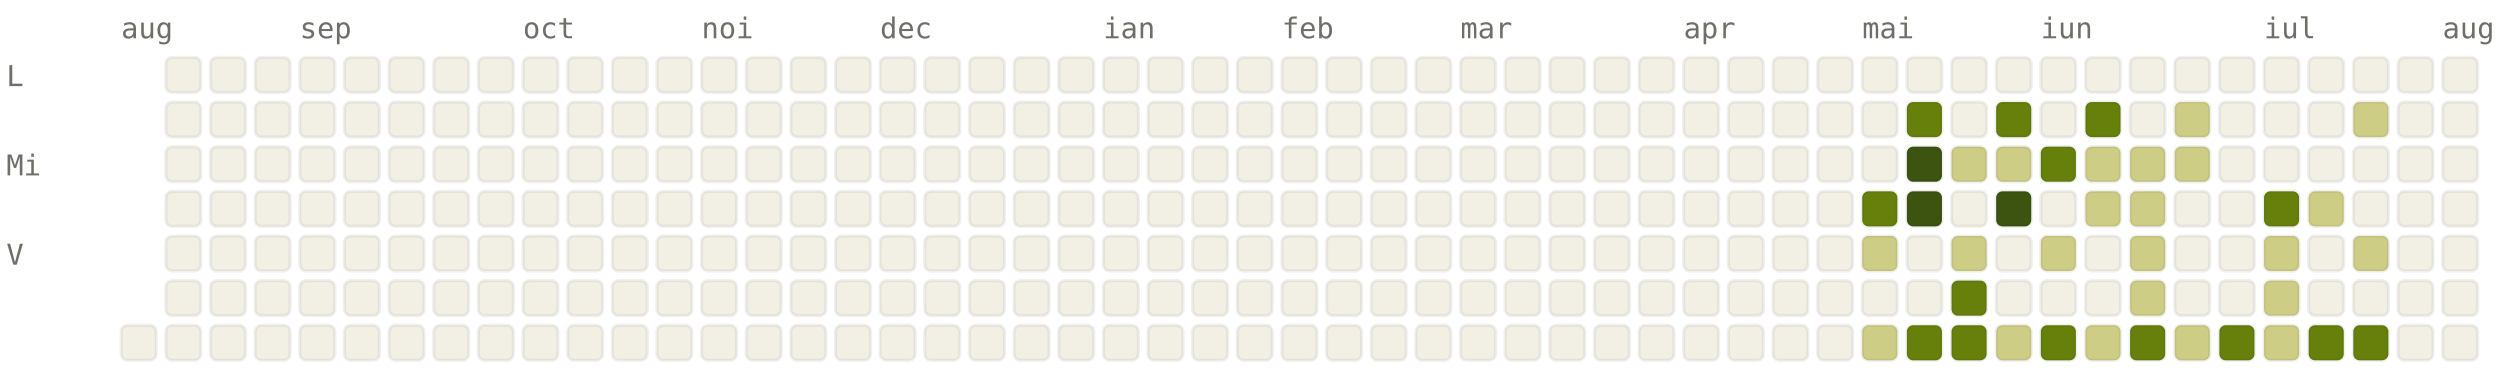
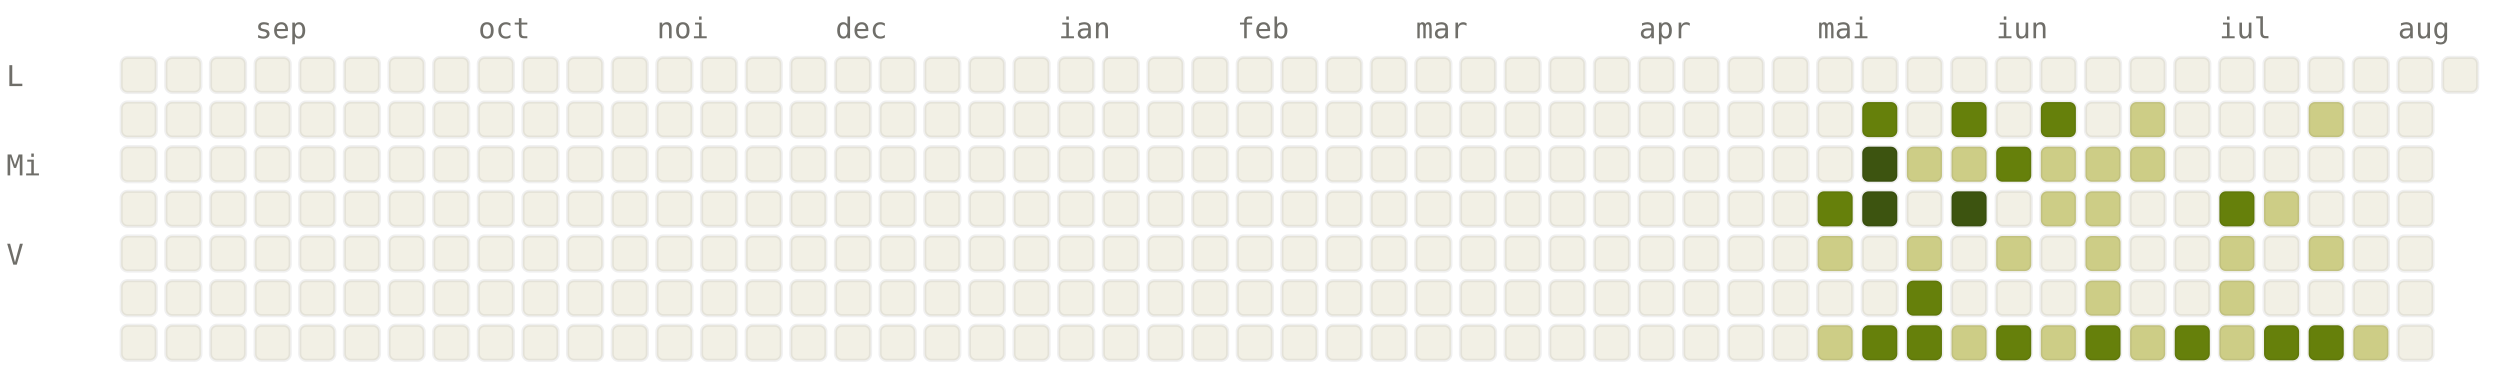
<svg xmlns="http://www.w3.org/2000/svg" viewBox="0 0 784 120" width="784" height="120" font-family="ui-monospace, SFMono-Regular, Menlo, monospace" font-size="9">
  <style>.l0{fill:#F2F0E5;stroke:rgba(0,0,0,0.06)}.l1{fill:#CDCD86;stroke:rgba(0,0,0,0.06)}.l2{fill:#A0AF54;stroke:rgba(0,0,0,0.06)}.l3{fill:#66800B;stroke:rgba(0,0,0,0.06)}.l4{fill:#3D5410;stroke:rgba(0,0,0,0.06)}.lbl{fill:#6F6E69}@media (prefers-color-scheme: dark){.l0{fill:#1C1B1A;stroke:rgba(255,255,255,0.04)}.l1{fill:#2A3D11;stroke:rgba(255,255,255,0.04)}.l2{fill:#4D6B0E;stroke:rgba(255,255,255,0.04)}.l3{fill:#879A39;stroke:rgba(255,255,255,0.04)}.l4{fill:#CDCD86;stroke:rgba(255,255,255,0.04)}.lbl{fill:#878580}}</style>
-   <text x="38" y="12" class="lbl">aug</text>
-   <text x="94" y="12" class="lbl">sep</text>
-   <text x="164" y="12" class="lbl">oct</text>
-   <text x="220" y="12" class="lbl">noi</text>
-   <text x="276" y="12" class="lbl">dec</text>
-   <text x="346" y="12" class="lbl">ian</text>
-   <text x="402" y="12" class="lbl">feb</text>
-   <text x="458" y="12" class="lbl">mar</text>
-   <text x="528" y="12" class="lbl">apr</text>
-   <text x="584" y="12" class="lbl">mai</text>
-   <text x="640" y="12" class="lbl">iun</text>
-   <text x="710" y="12" class="lbl">iul</text>
-   <text x="766" y="12" class="lbl">aug</text>
+   <text x="80" y="12" class="lbl">sep</text>
+   <text x="150" y="12" class="lbl">oct</text>
+   <text x="206" y="12" class="lbl">noi</text>
+   <text x="262" y="12" class="lbl">dec</text>
+   <text x="332" y="12" class="lbl">ian</text>
+   <text x="388" y="12" class="lbl">feb</text>
+   <text x="444" y="12" class="lbl">mar</text>
+   <text x="514" y="12" class="lbl">apr</text>
+   <text x="570" y="12" class="lbl">mai</text>
+   <text x="626" y="12" class="lbl">iun</text>
+   <text x="696" y="12" class="lbl">iul</text>
+   <text x="752" y="12" class="lbl">aug</text>
  <text x="2" y="27" class="lbl">L</text>
  <text x="2" y="55" class="lbl">Mi</text>
  <text x="2" y="83" class="lbl">V</text>
+   <rect x="38" y="18" width="11" height="11" rx="2" ry="2" class="l0" />
+   <rect x="38" y="32" width="11" height="11" rx="2" ry="2" class="l0" />
+   <rect x="38" y="46" width="11" height="11" rx="2" ry="2" class="l0" />
+   <rect x="38" y="60" width="11" height="11" rx="2" ry="2" class="l0" />
+   <rect x="38" y="74" width="11" height="11" rx="2" ry="2" class="l0" />
+   <rect x="38" y="88" width="11" height="11" rx="2" ry="2" class="l0" />
  <rect x="38" y="102" width="11" height="11" rx="2" ry="2" class="l0" />
  <rect x="52" y="18" width="11" height="11" rx="2" ry="2" class="l0" />
  <rect x="52" y="32" width="11" height="11" rx="2" ry="2" class="l0" />
  <rect x="52" y="46" width="11" height="11" rx="2" ry="2" class="l0" />
  <rect x="52" y="60" width="11" height="11" rx="2" ry="2" class="l0" />
  <rect x="52" y="74" width="11" height="11" rx="2" ry="2" class="l0" />
  <rect x="52" y="88" width="11" height="11" rx="2" ry="2" class="l0" />
  <rect x="52" y="102" width="11" height="11" rx="2" ry="2" class="l0" />
  <rect x="66" y="18" width="11" height="11" rx="2" ry="2" class="l0" />
  <rect x="66" y="32" width="11" height="11" rx="2" ry="2" class="l0" />
  <rect x="66" y="46" width="11" height="11" rx="2" ry="2" class="l0" />
  <rect x="66" y="60" width="11" height="11" rx="2" ry="2" class="l0" />
  <rect x="66" y="74" width="11" height="11" rx="2" ry="2" class="l0" />
  <rect x="66" y="88" width="11" height="11" rx="2" ry="2" class="l0" />
  <rect x="66" y="102" width="11" height="11" rx="2" ry="2" class="l0" />
  <rect x="80" y="18" width="11" height="11" rx="2" ry="2" class="l0" />
  <rect x="80" y="32" width="11" height="11" rx="2" ry="2" class="l0" />
  <rect x="80" y="46" width="11" height="11" rx="2" ry="2" class="l0" />
  <rect x="80" y="60" width="11" height="11" rx="2" ry="2" class="l0" />
  <rect x="80" y="74" width="11" height="11" rx="2" ry="2" class="l0" />
  <rect x="80" y="88" width="11" height="11" rx="2" ry="2" class="l0" />
  <rect x="80" y="102" width="11" height="11" rx="2" ry="2" class="l0" />
  <rect x="94" y="18" width="11" height="11" rx="2" ry="2" class="l0" />
  <rect x="94" y="32" width="11" height="11" rx="2" ry="2" class="l0" />
  <rect x="94" y="46" width="11" height="11" rx="2" ry="2" class="l0" />
  <rect x="94" y="60" width="11" height="11" rx="2" ry="2" class="l0" />
  <rect x="94" y="74" width="11" height="11" rx="2" ry="2" class="l0" />
  <rect x="94" y="88" width="11" height="11" rx="2" ry="2" class="l0" />
  <rect x="94" y="102" width="11" height="11" rx="2" ry="2" class="l0" />
  <rect x="108" y="18" width="11" height="11" rx="2" ry="2" class="l0" />
  <rect x="108" y="32" width="11" height="11" rx="2" ry="2" class="l0" />
  <rect x="108" y="46" width="11" height="11" rx="2" ry="2" class="l0" />
  <rect x="108" y="60" width="11" height="11" rx="2" ry="2" class="l0" />
  <rect x="108" y="74" width="11" height="11" rx="2" ry="2" class="l0" />
  <rect x="108" y="88" width="11" height="11" rx="2" ry="2" class="l0" />
  <rect x="108" y="102" width="11" height="11" rx="2" ry="2" class="l0" />
  <rect x="122" y="18" width="11" height="11" rx="2" ry="2" class="l0" />
  <rect x="122" y="32" width="11" height="11" rx="2" ry="2" class="l0" />
  <rect x="122" y="46" width="11" height="11" rx="2" ry="2" class="l0" />
  <rect x="122" y="60" width="11" height="11" rx="2" ry="2" class="l0" />
  <rect x="122" y="74" width="11" height="11" rx="2" ry="2" class="l0" />
  <rect x="122" y="88" width="11" height="11" rx="2" ry="2" class="l0" />
  <rect x="122" y="102" width="11" height="11" rx="2" ry="2" class="l0" />
  <rect x="136" y="18" width="11" height="11" rx="2" ry="2" class="l0" />
  <rect x="136" y="32" width="11" height="11" rx="2" ry="2" class="l0" />
  <rect x="136" y="46" width="11" height="11" rx="2" ry="2" class="l0" />
  <rect x="136" y="60" width="11" height="11" rx="2" ry="2" class="l0" />
  <rect x="136" y="74" width="11" height="11" rx="2" ry="2" class="l0" />
  <rect x="136" y="88" width="11" height="11" rx="2" ry="2" class="l0" />
  <rect x="136" y="102" width="11" height="11" rx="2" ry="2" class="l0" />
  <rect x="150" y="18" width="11" height="11" rx="2" ry="2" class="l0" />
  <rect x="150" y="32" width="11" height="11" rx="2" ry="2" class="l0" />
  <rect x="150" y="46" width="11" height="11" rx="2" ry="2" class="l0" />
  <rect x="150" y="60" width="11" height="11" rx="2" ry="2" class="l0" />
  <rect x="150" y="74" width="11" height="11" rx="2" ry="2" class="l0" />
  <rect x="150" y="88" width="11" height="11" rx="2" ry="2" class="l0" />
  <rect x="150" y="102" width="11" height="11" rx="2" ry="2" class="l0" />
  <rect x="164" y="18" width="11" height="11" rx="2" ry="2" class="l0" />
  <rect x="164" y="32" width="11" height="11" rx="2" ry="2" class="l0" />
  <rect x="164" y="46" width="11" height="11" rx="2" ry="2" class="l0" />
  <rect x="164" y="60" width="11" height="11" rx="2" ry="2" class="l0" />
  <rect x="164" y="74" width="11" height="11" rx="2" ry="2" class="l0" />
  <rect x="164" y="88" width="11" height="11" rx="2" ry="2" class="l0" />
  <rect x="164" y="102" width="11" height="11" rx="2" ry="2" class="l0" />
  <rect x="178" y="18" width="11" height="11" rx="2" ry="2" class="l0" />
  <rect x="178" y="32" width="11" height="11" rx="2" ry="2" class="l0" />
  <rect x="178" y="46" width="11" height="11" rx="2" ry="2" class="l0" />
  <rect x="178" y="60" width="11" height="11" rx="2" ry="2" class="l0" />
  <rect x="178" y="74" width="11" height="11" rx="2" ry="2" class="l0" />
  <rect x="178" y="88" width="11" height="11" rx="2" ry="2" class="l0" />
  <rect x="178" y="102" width="11" height="11" rx="2" ry="2" class="l0" />
  <rect x="192" y="18" width="11" height="11" rx="2" ry="2" class="l0" />
  <rect x="192" y="32" width="11" height="11" rx="2" ry="2" class="l0" />
  <rect x="192" y="46" width="11" height="11" rx="2" ry="2" class="l0" />
  <rect x="192" y="60" width="11" height="11" rx="2" ry="2" class="l0" />
  <rect x="192" y="74" width="11" height="11" rx="2" ry="2" class="l0" />
  <rect x="192" y="88" width="11" height="11" rx="2" ry="2" class="l0" />
  <rect x="192" y="102" width="11" height="11" rx="2" ry="2" class="l0" />
  <rect x="206" y="18" width="11" height="11" rx="2" ry="2" class="l0" />
  <rect x="206" y="32" width="11" height="11" rx="2" ry="2" class="l0" />
  <rect x="206" y="46" width="11" height="11" rx="2" ry="2" class="l0" />
  <rect x="206" y="60" width="11" height="11" rx="2" ry="2" class="l0" />
  <rect x="206" y="74" width="11" height="11" rx="2" ry="2" class="l0" />
  <rect x="206" y="88" width="11" height="11" rx="2" ry="2" class="l0" />
  <rect x="206" y="102" width="11" height="11" rx="2" ry="2" class="l0" />
  <rect x="220" y="18" width="11" height="11" rx="2" ry="2" class="l0" />
  <rect x="220" y="32" width="11" height="11" rx="2" ry="2" class="l0" />
  <rect x="220" y="46" width="11" height="11" rx="2" ry="2" class="l0" />
  <rect x="220" y="60" width="11" height="11" rx="2" ry="2" class="l0" />
  <rect x="220" y="74" width="11" height="11" rx="2" ry="2" class="l0" />
  <rect x="220" y="88" width="11" height="11" rx="2" ry="2" class="l0" />
  <rect x="220" y="102" width="11" height="11" rx="2" ry="2" class="l0" />
  <rect x="234" y="18" width="11" height="11" rx="2" ry="2" class="l0" />
  <rect x="234" y="32" width="11" height="11" rx="2" ry="2" class="l0" />
  <rect x="234" y="46" width="11" height="11" rx="2" ry="2" class="l0" />
  <rect x="234" y="60" width="11" height="11" rx="2" ry="2" class="l0" />
  <rect x="234" y="74" width="11" height="11" rx="2" ry="2" class="l0" />
  <rect x="234" y="88" width="11" height="11" rx="2" ry="2" class="l0" />
  <rect x="234" y="102" width="11" height="11" rx="2" ry="2" class="l0" />
  <rect x="248" y="18" width="11" height="11" rx="2" ry="2" class="l0" />
  <rect x="248" y="32" width="11" height="11" rx="2" ry="2" class="l0" />
  <rect x="248" y="46" width="11" height="11" rx="2" ry="2" class="l0" />
  <rect x="248" y="60" width="11" height="11" rx="2" ry="2" class="l0" />
  <rect x="248" y="74" width="11" height="11" rx="2" ry="2" class="l0" />
  <rect x="248" y="88" width="11" height="11" rx="2" ry="2" class="l0" />
  <rect x="248" y="102" width="11" height="11" rx="2" ry="2" class="l0" />
  <rect x="262" y="18" width="11" height="11" rx="2" ry="2" class="l0" />
  <rect x="262" y="32" width="11" height="11" rx="2" ry="2" class="l0" />
  <rect x="262" y="46" width="11" height="11" rx="2" ry="2" class="l0" />
  <rect x="262" y="60" width="11" height="11" rx="2" ry="2" class="l0" />
  <rect x="262" y="74" width="11" height="11" rx="2" ry="2" class="l0" />
  <rect x="262" y="88" width="11" height="11" rx="2" ry="2" class="l0" />
  <rect x="262" y="102" width="11" height="11" rx="2" ry="2" class="l0" />
  <rect x="276" y="18" width="11" height="11" rx="2" ry="2" class="l0" />
  <rect x="276" y="32" width="11" height="11" rx="2" ry="2" class="l0" />
  <rect x="276" y="46" width="11" height="11" rx="2" ry="2" class="l0" />
  <rect x="276" y="60" width="11" height="11" rx="2" ry="2" class="l0" />
  <rect x="276" y="74" width="11" height="11" rx="2" ry="2" class="l0" />
  <rect x="276" y="88" width="11" height="11" rx="2" ry="2" class="l0" />
  <rect x="276" y="102" width="11" height="11" rx="2" ry="2" class="l0" />
  <rect x="290" y="18" width="11" height="11" rx="2" ry="2" class="l0" />
  <rect x="290" y="32" width="11" height="11" rx="2" ry="2" class="l0" />
  <rect x="290" y="46" width="11" height="11" rx="2" ry="2" class="l0" />
  <rect x="290" y="60" width="11" height="11" rx="2" ry="2" class="l0" />
  <rect x="290" y="74" width="11" height="11" rx="2" ry="2" class="l0" />
  <rect x="290" y="88" width="11" height="11" rx="2" ry="2" class="l0" />
  <rect x="290" y="102" width="11" height="11" rx="2" ry="2" class="l0" />
  <rect x="304" y="18" width="11" height="11" rx="2" ry="2" class="l0" />
  <rect x="304" y="32" width="11" height="11" rx="2" ry="2" class="l0" />
  <rect x="304" y="46" width="11" height="11" rx="2" ry="2" class="l0" />
  <rect x="304" y="60" width="11" height="11" rx="2" ry="2" class="l0" />
  <rect x="304" y="74" width="11" height="11" rx="2" ry="2" class="l0" />
  <rect x="304" y="88" width="11" height="11" rx="2" ry="2" class="l0" />
  <rect x="304" y="102" width="11" height="11" rx="2" ry="2" class="l0" />
  <rect x="318" y="18" width="11" height="11" rx="2" ry="2" class="l0" />
  <rect x="318" y="32" width="11" height="11" rx="2" ry="2" class="l0" />
  <rect x="318" y="46" width="11" height="11" rx="2" ry="2" class="l0" />
  <rect x="318" y="60" width="11" height="11" rx="2" ry="2" class="l0" />
  <rect x="318" y="74" width="11" height="11" rx="2" ry="2" class="l0" />
  <rect x="318" y="88" width="11" height="11" rx="2" ry="2" class="l0" />
  <rect x="318" y="102" width="11" height="11" rx="2" ry="2" class="l0" />
  <rect x="332" y="18" width="11" height="11" rx="2" ry="2" class="l0" />
  <rect x="332" y="32" width="11" height="11" rx="2" ry="2" class="l0" />
  <rect x="332" y="46" width="11" height="11" rx="2" ry="2" class="l0" />
  <rect x="332" y="60" width="11" height="11" rx="2" ry="2" class="l0" />
  <rect x="332" y="74" width="11" height="11" rx="2" ry="2" class="l0" />
  <rect x="332" y="88" width="11" height="11" rx="2" ry="2" class="l0" />
  <rect x="332" y="102" width="11" height="11" rx="2" ry="2" class="l0" />
  <rect x="346" y="18" width="11" height="11" rx="2" ry="2" class="l0" />
  <rect x="346" y="32" width="11" height="11" rx="2" ry="2" class="l0" />
  <rect x="346" y="46" width="11" height="11" rx="2" ry="2" class="l0" />
  <rect x="346" y="60" width="11" height="11" rx="2" ry="2" class="l0" />
  <rect x="346" y="74" width="11" height="11" rx="2" ry="2" class="l0" />
  <rect x="346" y="88" width="11" height="11" rx="2" ry="2" class="l0" />
  <rect x="346" y="102" width="11" height="11" rx="2" ry="2" class="l0" />
  <rect x="360" y="18" width="11" height="11" rx="2" ry="2" class="l0" />
  <rect x="360" y="32" width="11" height="11" rx="2" ry="2" class="l0" />
  <rect x="360" y="46" width="11" height="11" rx="2" ry="2" class="l0" />
  <rect x="360" y="60" width="11" height="11" rx="2" ry="2" class="l0" />
  <rect x="360" y="74" width="11" height="11" rx="2" ry="2" class="l0" />
  <rect x="360" y="88" width="11" height="11" rx="2" ry="2" class="l0" />
  <rect x="360" y="102" width="11" height="11" rx="2" ry="2" class="l0" />
  <rect x="374" y="18" width="11" height="11" rx="2" ry="2" class="l0" />
  <rect x="374" y="32" width="11" height="11" rx="2" ry="2" class="l0" />
  <rect x="374" y="46" width="11" height="11" rx="2" ry="2" class="l0" />
  <rect x="374" y="60" width="11" height="11" rx="2" ry="2" class="l0" />
  <rect x="374" y="74" width="11" height="11" rx="2" ry="2" class="l0" />
  <rect x="374" y="88" width="11" height="11" rx="2" ry="2" class="l0" />
  <rect x="374" y="102" width="11" height="11" rx="2" ry="2" class="l0" />
  <rect x="388" y="18" width="11" height="11" rx="2" ry="2" class="l0" />
  <rect x="388" y="32" width="11" height="11" rx="2" ry="2" class="l0" />
  <rect x="388" y="46" width="11" height="11" rx="2" ry="2" class="l0" />
  <rect x="388" y="60" width="11" height="11" rx="2" ry="2" class="l0" />
  <rect x="388" y="74" width="11" height="11" rx="2" ry="2" class="l0" />
  <rect x="388" y="88" width="11" height="11" rx="2" ry="2" class="l0" />
  <rect x="388" y="102" width="11" height="11" rx="2" ry="2" class="l0" />
  <rect x="402" y="18" width="11" height="11" rx="2" ry="2" class="l0" />
  <rect x="402" y="32" width="11" height="11" rx="2" ry="2" class="l0" />
  <rect x="402" y="46" width="11" height="11" rx="2" ry="2" class="l0" />
  <rect x="402" y="60" width="11" height="11" rx="2" ry="2" class="l0" />
  <rect x="402" y="74" width="11" height="11" rx="2" ry="2" class="l0" />
  <rect x="402" y="88" width="11" height="11" rx="2" ry="2" class="l0" />
  <rect x="402" y="102" width="11" height="11" rx="2" ry="2" class="l0" />
  <rect x="416" y="18" width="11" height="11" rx="2" ry="2" class="l0" />
  <rect x="416" y="32" width="11" height="11" rx="2" ry="2" class="l0" />
  <rect x="416" y="46" width="11" height="11" rx="2" ry="2" class="l0" />
  <rect x="416" y="60" width="11" height="11" rx="2" ry="2" class="l0" />
  <rect x="416" y="74" width="11" height="11" rx="2" ry="2" class="l0" />
  <rect x="416" y="88" width="11" height="11" rx="2" ry="2" class="l0" />
  <rect x="416" y="102" width="11" height="11" rx="2" ry="2" class="l0" />
  <rect x="430" y="18" width="11" height="11" rx="2" ry="2" class="l0" />
  <rect x="430" y="32" width="11" height="11" rx="2" ry="2" class="l0" />
  <rect x="430" y="46" width="11" height="11" rx="2" ry="2" class="l0" />
  <rect x="430" y="60" width="11" height="11" rx="2" ry="2" class="l0" />
  <rect x="430" y="74" width="11" height="11" rx="2" ry="2" class="l0" />
  <rect x="430" y="88" width="11" height="11" rx="2" ry="2" class="l0" />
  <rect x="430" y="102" width="11" height="11" rx="2" ry="2" class="l0" />
  <rect x="444" y="18" width="11" height="11" rx="2" ry="2" class="l0" />
  <rect x="444" y="32" width="11" height="11" rx="2" ry="2" class="l0" />
  <rect x="444" y="46" width="11" height="11" rx="2" ry="2" class="l0" />
  <rect x="444" y="60" width="11" height="11" rx="2" ry="2" class="l0" />
  <rect x="444" y="74" width="11" height="11" rx="2" ry="2" class="l0" />
  <rect x="444" y="88" width="11" height="11" rx="2" ry="2" class="l0" />
  <rect x="444" y="102" width="11" height="11" rx="2" ry="2" class="l0" />
  <rect x="458" y="18" width="11" height="11" rx="2" ry="2" class="l0" />
  <rect x="458" y="32" width="11" height="11" rx="2" ry="2" class="l0" />
  <rect x="458" y="46" width="11" height="11" rx="2" ry="2" class="l0" />
  <rect x="458" y="60" width="11" height="11" rx="2" ry="2" class="l0" />
  <rect x="458" y="74" width="11" height="11" rx="2" ry="2" class="l0" />
  <rect x="458" y="88" width="11" height="11" rx="2" ry="2" class="l0" />
  <rect x="458" y="102" width="11" height="11" rx="2" ry="2" class="l0" />
  <rect x="472" y="18" width="11" height="11" rx="2" ry="2" class="l0" />
  <rect x="472" y="32" width="11" height="11" rx="2" ry="2" class="l0" />
  <rect x="472" y="46" width="11" height="11" rx="2" ry="2" class="l0" />
  <rect x="472" y="60" width="11" height="11" rx="2" ry="2" class="l0" />
  <rect x="472" y="74" width="11" height="11" rx="2" ry="2" class="l0" />
  <rect x="472" y="88" width="11" height="11" rx="2" ry="2" class="l0" />
  <rect x="472" y="102" width="11" height="11" rx="2" ry="2" class="l0" />
  <rect x="486" y="18" width="11" height="11" rx="2" ry="2" class="l0" />
  <rect x="486" y="32" width="11" height="11" rx="2" ry="2" class="l0" />
  <rect x="486" y="46" width="11" height="11" rx="2" ry="2" class="l0" />
  <rect x="486" y="60" width="11" height="11" rx="2" ry="2" class="l0" />
  <rect x="486" y="74" width="11" height="11" rx="2" ry="2" class="l0" />
  <rect x="486" y="88" width="11" height="11" rx="2" ry="2" class="l0" />
  <rect x="486" y="102" width="11" height="11" rx="2" ry="2" class="l0" />
  <rect x="500" y="18" width="11" height="11" rx="2" ry="2" class="l0" />
  <rect x="500" y="32" width="11" height="11" rx="2" ry="2" class="l0" />
  <rect x="500" y="46" width="11" height="11" rx="2" ry="2" class="l0" />
  <rect x="500" y="60" width="11" height="11" rx="2" ry="2" class="l0" />
  <rect x="500" y="74" width="11" height="11" rx="2" ry="2" class="l0" />
  <rect x="500" y="88" width="11" height="11" rx="2" ry="2" class="l0" />
  <rect x="500" y="102" width="11" height="11" rx="2" ry="2" class="l0" />
  <rect x="514" y="18" width="11" height="11" rx="2" ry="2" class="l0" />
  <rect x="514" y="32" width="11" height="11" rx="2" ry="2" class="l0" />
  <rect x="514" y="46" width="11" height="11" rx="2" ry="2" class="l0" />
  <rect x="514" y="60" width="11" height="11" rx="2" ry="2" class="l0" />
  <rect x="514" y="74" width="11" height="11" rx="2" ry="2" class="l0" />
  <rect x="514" y="88" width="11" height="11" rx="2" ry="2" class="l0" />
  <rect x="514" y="102" width="11" height="11" rx="2" ry="2" class="l0" />
  <rect x="528" y="18" width="11" height="11" rx="2" ry="2" class="l0" />
  <rect x="528" y="32" width="11" height="11" rx="2" ry="2" class="l0" />
  <rect x="528" y="46" width="11" height="11" rx="2" ry="2" class="l0" />
  <rect x="528" y="60" width="11" height="11" rx="2" ry="2" class="l0" />
  <rect x="528" y="74" width="11" height="11" rx="2" ry="2" class="l0" />
  <rect x="528" y="88" width="11" height="11" rx="2" ry="2" class="l0" />
  <rect x="528" y="102" width="11" height="11" rx="2" ry="2" class="l0" />
  <rect x="542" y="18" width="11" height="11" rx="2" ry="2" class="l0" />
  <rect x="542" y="32" width="11" height="11" rx="2" ry="2" class="l0" />
  <rect x="542" y="46" width="11" height="11" rx="2" ry="2" class="l0" />
  <rect x="542" y="60" width="11" height="11" rx="2" ry="2" class="l0" />
  <rect x="542" y="74" width="11" height="11" rx="2" ry="2" class="l0" />
  <rect x="542" y="88" width="11" height="11" rx="2" ry="2" class="l0" />
  <rect x="542" y="102" width="11" height="11" rx="2" ry="2" class="l0" />
  <rect x="556" y="18" width="11" height="11" rx="2" ry="2" class="l0" />
  <rect x="556" y="32" width="11" height="11" rx="2" ry="2" class="l0" />
  <rect x="556" y="46" width="11" height="11" rx="2" ry="2" class="l0" />
  <rect x="556" y="60" width="11" height="11" rx="2" ry="2" class="l0" />
  <rect x="556" y="74" width="11" height="11" rx="2" ry="2" class="l0" />
  <rect x="556" y="88" width="11" height="11" rx="2" ry="2" class="l0" />
  <rect x="556" y="102" width="11" height="11" rx="2" ry="2" class="l0" />
  <rect x="570" y="18" width="11" height="11" rx="2" ry="2" class="l0" />
  <rect x="570" y="32" width="11" height="11" rx="2" ry="2" class="l0" />
  <rect x="570" y="46" width="11" height="11" rx="2" ry="2" class="l0" />
-   <rect x="570" y="60" width="11" height="11" rx="2" ry="2" class="l0" />
-   <rect x="570" y="74" width="11" height="11" rx="2" ry="2" class="l0" />
+   <rect x="570" y="60" width="11" height="11" rx="2" ry="2" class="l3" />
+   <rect x="570" y="74" width="11" height="11" rx="2" ry="2" class="l1" />
  <rect x="570" y="88" width="11" height="11" rx="2" ry="2" class="l0" />
-   <rect x="570" y="102" width="11" height="11" rx="2" ry="2" class="l0" />
+   <rect x="570" y="102" width="11" height="11" rx="2" ry="2" class="l1" />
  <rect x="584" y="18" width="11" height="11" rx="2" ry="2" class="l0" />
-   <rect x="584" y="32" width="11" height="11" rx="2" ry="2" class="l0" />
-   <rect x="584" y="46" width="11" height="11" rx="2" ry="2" class="l0" />
-   <rect x="584" y="60" width="11" height="11" rx="2" ry="2" class="l3" />
-   <rect x="584" y="74" width="11" height="11" rx="2" ry="2" class="l1" />
+   <rect x="584" y="32" width="11" height="11" rx="2" ry="2" class="l3" />
+   <rect x="584" y="46" width="11" height="11" rx="2" ry="2" class="l4" />
+   <rect x="584" y="60" width="11" height="11" rx="2" ry="2" class="l4" />
+   <rect x="584" y="74" width="11" height="11" rx="2" ry="2" class="l0" />
  <rect x="584" y="88" width="11" height="11" rx="2" ry="2" class="l0" />
-   <rect x="584" y="102" width="11" height="11" rx="2" ry="2" class="l1" />
+   <rect x="584" y="102" width="11" height="11" rx="2" ry="2" class="l3" />
  <rect x="598" y="18" width="11" height="11" rx="2" ry="2" class="l0" />
-   <rect x="598" y="32" width="11" height="11" rx="2" ry="2" class="l3" />
-   <rect x="598" y="46" width="11" height="11" rx="2" ry="2" class="l4" />
-   <rect x="598" y="60" width="11" height="11" rx="2" ry="2" class="l4" />
-   <rect x="598" y="74" width="11" height="11" rx="2" ry="2" class="l0" />
-   <rect x="598" y="88" width="11" height="11" rx="2" ry="2" class="l0" />
+   <rect x="598" y="32" width="11" height="11" rx="2" ry="2" class="l0" />
+   <rect x="598" y="46" width="11" height="11" rx="2" ry="2" class="l1" />
+   <rect x="598" y="60" width="11" height="11" rx="2" ry="2" class="l0" />
+   <rect x="598" y="74" width="11" height="11" rx="2" ry="2" class="l1" />
+   <rect x="598" y="88" width="11" height="11" rx="2" ry="2" class="l3" />
  <rect x="598" y="102" width="11" height="11" rx="2" ry="2" class="l3" />
  <rect x="612" y="18" width="11" height="11" rx="2" ry="2" class="l0" />
-   <rect x="612" y="32" width="11" height="11" rx="2" ry="2" class="l0" />
+   <rect x="612" y="32" width="11" height="11" rx="2" ry="2" class="l3" />
  <rect x="612" y="46" width="11" height="11" rx="2" ry="2" class="l1" />
-   <rect x="612" y="60" width="11" height="11" rx="2" ry="2" class="l0" />
-   <rect x="612" y="74" width="11" height="11" rx="2" ry="2" class="l1" />
-   <rect x="612" y="88" width="11" height="11" rx="2" ry="2" class="l3" />
-   <rect x="612" y="102" width="11" height="11" rx="2" ry="2" class="l3" />
+   <rect x="612" y="60" width="11" height="11" rx="2" ry="2" class="l4" />
+   <rect x="612" y="74" width="11" height="11" rx="2" ry="2" class="l0" />
+   <rect x="612" y="88" width="11" height="11" rx="2" ry="2" class="l0" />
+   <rect x="612" y="102" width="11" height="11" rx="2" ry="2" class="l1" />
  <rect x="626" y="18" width="11" height="11" rx="2" ry="2" class="l0" />
-   <rect x="626" y="32" width="11" height="11" rx="2" ry="2" class="l3" />
-   <rect x="626" y="46" width="11" height="11" rx="2" ry="2" class="l1" />
-   <rect x="626" y="60" width="11" height="11" rx="2" ry="2" class="l4" />
-   <rect x="626" y="74" width="11" height="11" rx="2" ry="2" class="l0" />
+   <rect x="626" y="32" width="11" height="11" rx="2" ry="2" class="l0" />
+   <rect x="626" y="46" width="11" height="11" rx="2" ry="2" class="l3" />
+   <rect x="626" y="60" width="11" height="11" rx="2" ry="2" class="l0" />
+   <rect x="626" y="74" width="11" height="11" rx="2" ry="2" class="l1" />
  <rect x="626" y="88" width="11" height="11" rx="2" ry="2" class="l0" />
-   <rect x="626" y="102" width="11" height="11" rx="2" ry="2" class="l1" />
+   <rect x="626" y="102" width="11" height="11" rx="2" ry="2" class="l3" />
  <rect x="640" y="18" width="11" height="11" rx="2" ry="2" class="l0" />
-   <rect x="640" y="32" width="11" height="11" rx="2" ry="2" class="l0" />
-   <rect x="640" y="46" width="11" height="11" rx="2" ry="2" class="l3" />
-   <rect x="640" y="60" width="11" height="11" rx="2" ry="2" class="l0" />
-   <rect x="640" y="74" width="11" height="11" rx="2" ry="2" class="l1" />
+   <rect x="640" y="32" width="11" height="11" rx="2" ry="2" class="l3" />
+   <rect x="640" y="46" width="11" height="11" rx="2" ry="2" class="l1" />
+   <rect x="640" y="60" width="11" height="11" rx="2" ry="2" class="l1" />
+   <rect x="640" y="74" width="11" height="11" rx="2" ry="2" class="l0" />
  <rect x="640" y="88" width="11" height="11" rx="2" ry="2" class="l0" />
-   <rect x="640" y="102" width="11" height="11" rx="2" ry="2" class="l3" />
+   <rect x="640" y="102" width="11" height="11" rx="2" ry="2" class="l1" />
  <rect x="654" y="18" width="11" height="11" rx="2" ry="2" class="l0" />
-   <rect x="654" y="32" width="11" height="11" rx="2" ry="2" class="l3" />
+   <rect x="654" y="32" width="11" height="11" rx="2" ry="2" class="l0" />
  <rect x="654" y="46" width="11" height="11" rx="2" ry="2" class="l1" />
  <rect x="654" y="60" width="11" height="11" rx="2" ry="2" class="l1" />
-   <rect x="654" y="74" width="11" height="11" rx="2" ry="2" class="l0" />
-   <rect x="654" y="88" width="11" height="11" rx="2" ry="2" class="l0" />
-   <rect x="654" y="102" width="11" height="11" rx="2" ry="2" class="l1" />
+   <rect x="654" y="74" width="11" height="11" rx="2" ry="2" class="l1" />
+   <rect x="654" y="88" width="11" height="11" rx="2" ry="2" class="l1" />
+   <rect x="654" y="102" width="11" height="11" rx="2" ry="2" class="l3" />
  <rect x="668" y="18" width="11" height="11" rx="2" ry="2" class="l0" />
-   <rect x="668" y="32" width="11" height="11" rx="2" ry="2" class="l0" />
+   <rect x="668" y="32" width="11" height="11" rx="2" ry="2" class="l1" />
  <rect x="668" y="46" width="11" height="11" rx="2" ry="2" class="l1" />
-   <rect x="668" y="60" width="11" height="11" rx="2" ry="2" class="l1" />
-   <rect x="668" y="74" width="11" height="11" rx="2" ry="2" class="l1" />
-   <rect x="668" y="88" width="11" height="11" rx="2" ry="2" class="l1" />
-   <rect x="668" y="102" width="11" height="11" rx="2" ry="2" class="l3" />
+   <rect x="668" y="60" width="11" height="11" rx="2" ry="2" class="l0" />
+   <rect x="668" y="74" width="11" height="11" rx="2" ry="2" class="l0" />
+   <rect x="668" y="88" width="11" height="11" rx="2" ry="2" class="l0" />
+   <rect x="668" y="102" width="11" height="11" rx="2" ry="2" class="l1" />
  <rect x="682" y="18" width="11" height="11" rx="2" ry="2" class="l0" />
-   <rect x="682" y="32" width="11" height="11" rx="2" ry="2" class="l1" />
-   <rect x="682" y="46" width="11" height="11" rx="2" ry="2" class="l1" />
+   <rect x="682" y="32" width="11" height="11" rx="2" ry="2" class="l0" />
+   <rect x="682" y="46" width="11" height="11" rx="2" ry="2" class="l0" />
  <rect x="682" y="60" width="11" height="11" rx="2" ry="2" class="l0" />
  <rect x="682" y="74" width="11" height="11" rx="2" ry="2" class="l0" />
  <rect x="682" y="88" width="11" height="11" rx="2" ry="2" class="l0" />
-   <rect x="682" y="102" width="11" height="11" rx="2" ry="2" class="l1" />
+   <rect x="682" y="102" width="11" height="11" rx="2" ry="2" class="l3" />
  <rect x="696" y="18" width="11" height="11" rx="2" ry="2" class="l0" />
  <rect x="696" y="32" width="11" height="11" rx="2" ry="2" class="l0" />
  <rect x="696" y="46" width="11" height="11" rx="2" ry="2" class="l0" />
-   <rect x="696" y="60" width="11" height="11" rx="2" ry="2" class="l0" />
-   <rect x="696" y="74" width="11" height="11" rx="2" ry="2" class="l0" />
-   <rect x="696" y="88" width="11" height="11" rx="2" ry="2" class="l0" />
-   <rect x="696" y="102" width="11" height="11" rx="2" ry="2" class="l3" />
+   <rect x="696" y="60" width="11" height="11" rx="2" ry="2" class="l3" />
+   <rect x="696" y="74" width="11" height="11" rx="2" ry="2" class="l1" />
+   <rect x="696" y="88" width="11" height="11" rx="2" ry="2" class="l1" />
+   <rect x="696" y="102" width="11" height="11" rx="2" ry="2" class="l1" />
  <rect x="710" y="18" width="11" height="11" rx="2" ry="2" class="l0" />
  <rect x="710" y="32" width="11" height="11" rx="2" ry="2" class="l0" />
  <rect x="710" y="46" width="11" height="11" rx="2" ry="2" class="l0" />
-   <rect x="710" y="60" width="11" height="11" rx="2" ry="2" class="l3" />
-   <rect x="710" y="74" width="11" height="11" rx="2" ry="2" class="l1" />
-   <rect x="710" y="88" width="11" height="11" rx="2" ry="2" class="l1" />
-   <rect x="710" y="102" width="11" height="11" rx="2" ry="2" class="l1" />
+   <rect x="710" y="60" width="11" height="11" rx="2" ry="2" class="l1" />
+   <rect x="710" y="74" width="11" height="11" rx="2" ry="2" class="l0" />
+   <rect x="710" y="88" width="11" height="11" rx="2" ry="2" class="l0" />
+   <rect x="710" y="102" width="11" height="11" rx="2" ry="2" class="l3" />
  <rect x="724" y="18" width="11" height="11" rx="2" ry="2" class="l0" />
-   <rect x="724" y="32" width="11" height="11" rx="2" ry="2" class="l0" />
+   <rect x="724" y="32" width="11" height="11" rx="2" ry="2" class="l1" />
  <rect x="724" y="46" width="11" height="11" rx="2" ry="2" class="l0" />
-   <rect x="724" y="60" width="11" height="11" rx="2" ry="2" class="l1" />
-   <rect x="724" y="74" width="11" height="11" rx="2" ry="2" class="l0" />
+   <rect x="724" y="60" width="11" height="11" rx="2" ry="2" class="l0" />
+   <rect x="724" y="74" width="11" height="11" rx="2" ry="2" class="l1" />
  <rect x="724" y="88" width="11" height="11" rx="2" ry="2" class="l0" />
  <rect x="724" y="102" width="11" height="11" rx="2" ry="2" class="l3" />
  <rect x="738" y="18" width="11" height="11" rx="2" ry="2" class="l0" />
-   <rect x="738" y="32" width="11" height="11" rx="2" ry="2" class="l1" />
+   <rect x="738" y="32" width="11" height="11" rx="2" ry="2" class="l0" />
  <rect x="738" y="46" width="11" height="11" rx="2" ry="2" class="l0" />
  <rect x="738" y="60" width="11" height="11" rx="2" ry="2" class="l0" />
-   <rect x="738" y="74" width="11" height="11" rx="2" ry="2" class="l1" />
+   <rect x="738" y="74" width="11" height="11" rx="2" ry="2" class="l0" />
  <rect x="738" y="88" width="11" height="11" rx="2" ry="2" class="l0" />
-   <rect x="738" y="102" width="11" height="11" rx="2" ry="2" class="l3" />
+   <rect x="738" y="102" width="11" height="11" rx="2" ry="2" class="l1" />
  <rect x="752" y="18" width="11" height="11" rx="2" ry="2" class="l0" />
  <rect x="752" y="32" width="11" height="11" rx="2" ry="2" class="l0" />
  <rect x="752" y="46" width="11" height="11" rx="2" ry="2" class="l0" />
  <rect x="752" y="60" width="11" height="11" rx="2" ry="2" class="l0" />
  <rect x="752" y="74" width="11" height="11" rx="2" ry="2" class="l0" />
  <rect x="752" y="88" width="11" height="11" rx="2" ry="2" class="l0" />
  <rect x="752" y="102" width="11" height="11" rx="2" ry="2" class="l0" />
  <rect x="766" y="18" width="11" height="11" rx="2" ry="2" class="l0" />
-   <rect x="766" y="32" width="11" height="11" rx="2" ry="2" class="l0" />
-   <rect x="766" y="46" width="11" height="11" rx="2" ry="2" class="l0" />
-   <rect x="766" y="60" width="11" height="11" rx="2" ry="2" class="l0" />
-   <rect x="766" y="74" width="11" height="11" rx="2" ry="2" class="l0" />
-   <rect x="766" y="88" width="11" height="11" rx="2" ry="2" class="l0" />
-   <rect x="766" y="102" width="11" height="11" rx="2" ry="2" class="l0" />
</svg>
